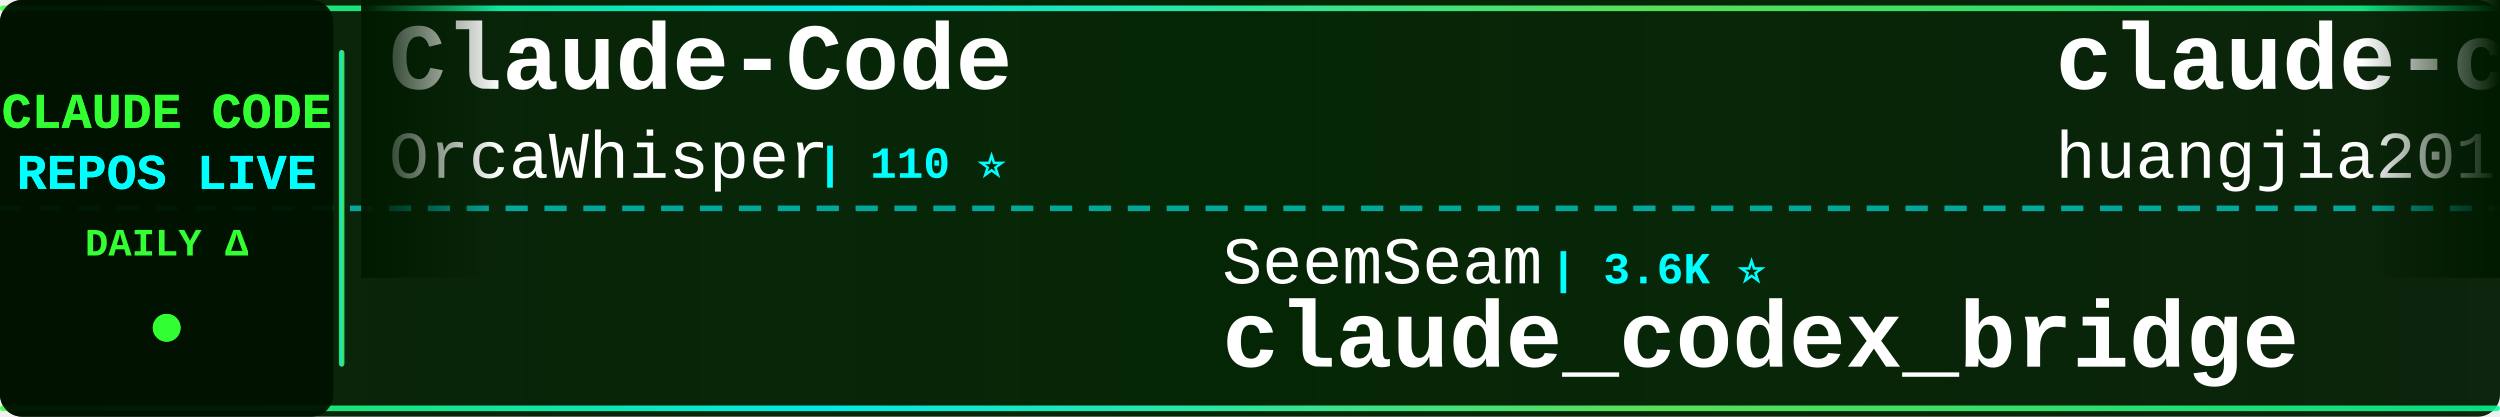
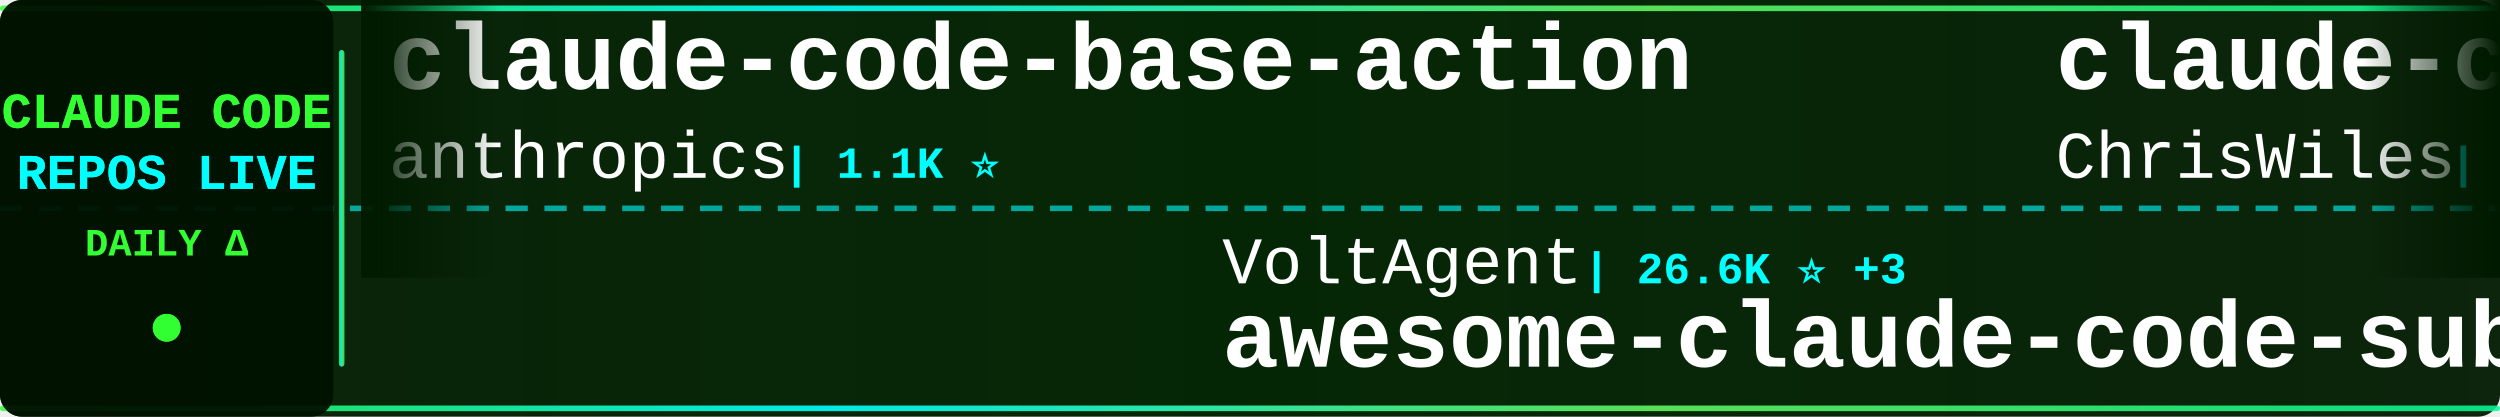
<svg xmlns="http://www.w3.org/2000/svg" width="900" height="150">
  <defs>
    <linearGradient id="tickerBg" x1="0%" y1="0%" x2="100%" y2="0%">
      <stop offset="0%" style="stop-color:#001a00;stop-opacity:0.95" />
      <stop offset="50%" style="stop-color:#002200;stop-opacity:0.98" />
      <stop offset="100%" style="stop-color:#001a00;stop-opacity:0.95" />
    </linearGradient>
    <linearGradient id="borderGrad" x1="0%" y1="0%" x2="100%" y2="0%">
      <stop offset="0%" style="stop-color:#33ff33;stop-opacity:0.85">
        <animate attributeName="stop-opacity" values="0.85;1;0.85" dur="2s" repeatCount="indefinite" />
      </stop>
      <stop offset="33%" style="stop-color:#00ffff;stop-opacity:0.9">
        <animate attributeName="stop-opacity" values="0.9;1;0.9" dur="2.2s" repeatCount="indefinite" />
      </stop>
      <stop offset="66%" style="stop-color:#66ff66;stop-opacity:0.85">
        <animate attributeName="stop-opacity" values="0.85;1;0.85" dur="1.8s" repeatCount="indefinite" />
      </stop>
      <stop offset="100%" style="stop-color:#00ff99;stop-opacity:0.85">
        <animate attributeName="stop-opacity" values="0.85;1;0.85" dur="2s" repeatCount="indefinite" />
      </stop>
    </linearGradient>
    <filter id="textGlow">
      <feGaussianBlur stdDeviation="0.1" result="coloredBlur" />
      <feMerge>
        <feMergeNode in="coloredBlur" />
        <feMergeNode in="SourceGraphic" />
      </feMerge>
    </filter>
    <filter id="metricGlow">
      <feGaussianBlur stdDeviation="0.2" result="coloredBlur" />
      <feMerge>
        <feMergeNode in="coloredBlur" />
        <feMergeNode in="SourceGraphic" />
      </feMerge>
    </filter>
    <linearGradient id="leftFade" x1="0%" y1="0%" x2="100%" y2="0%">
      <stop offset="0%" style="stop-color:#001a00;stop-opacity:1" />
      <stop offset="100%" style="stop-color:#001a00;stop-opacity:0" />
    </linearGradient>
    <linearGradient id="rightFade" x1="0%" y1="0%" x2="100%" y2="0%">
      <stop offset="0%" style="stop-color:#001a00;stop-opacity:0" />
      <stop offset="100%" style="stop-color:#001a00;stop-opacity:1" />
    </linearGradient>
  </defs>
  <rect width="900" height="150" fill="url(#tickerBg)" rx="8" />
  <rect x="0" y="2" width="900" height="2" fill="url(#borderGrad)" rx="1" />
  <rect x="0" y="146" width="900" height="2" fill="url(#borderGrad)" rx="1" />
  <line x1="0" y1="75" x2="900" y2="75" stroke="#00ffff" stroke-width="2" stroke-dasharray="8 6" opacity="0.6" />
  <rect x="0" y="0" width="120" height="150" fill="#001100" opacity="0.95" rx="8" />
  <text x="60" y="46" font-family="'Courier New', monospace" font-size="18" font-weight="bold" fill="#33ff33" text-anchor="middle" filter="url(#textGlow)">
    CLAUDE CODE
  </text>
  <text x="60" y="68" font-family="'Courier New', monospace" font-size="18" font-weight="bold" fill="#00ffff" text-anchor="middle" filter="url(#textGlow)">
    REPOS LIVE
  </text>
  <text x="60" y="92" font-family="'Courier New', monospace" font-size="14" font-weight="bold" fill="#33ff33" text-anchor="middle">
    DAILY Δ
  </text>
  <circle cx="60" cy="118" r="5" fill="#33ff33" filter="url(#metricGlow)">
    <animate attributeName="r" values="4;6;4" dur="1.5s" repeatCount="indefinite" />
    <animate attributeName="opacity" values="0.6;1;0.6" dur="1.5s" repeatCount="indefinite" />
  </circle>
  <rect x="122" y="18" width="2" height="114" fill="url(#borderGrad)" rx="1" />
  <clipPath id="tickerClip">
    <rect x="130" y="0" width="770" height="150" />
  </clipPath>
  <g clip-path="url(#tickerClip)">
    <g id="tickerItems">
      <animateTransform attributeName="transform" attributeType="XML" type="translate" from="0 0" to="-3000 0" dur="54s" repeatCount="indefinite" />
      <g transform="translate(0, 0)">
-         <text x="140" y="32" font-family="'Courier New', monospace" font-size="34" font-weight="bold" fill="#ffffff">Claude-Code</text>
-         <text x="140" y="64" font-family="'Courier New', monospace" font-size="24" font-weight="normal" fill="#ffffff" opacity="1.0">OrcaWhisper</text>
-         <text x="294" y="64" font-family="'Courier New', monospace" font-size="16" font-weight="bold" fill="#00ffff"> | 110 ⭐</text>
+         <text x="140" y="32" font-family="'Courier New', monospace" font-size="34" font-weight="bold" fill="#ffffff">claude-code-base-action</text>
+         <text x="140" y="64" font-family="'Courier New', monospace" font-size="24" font-weight="normal" fill="#ffffff" opacity="1.0">anthropics</text>
+         <text x="282" y="64" font-family="'Courier New', monospace" font-size="16" font-weight="bold" fill="#00ffff"> | 1.1K ⭐</text>
      </g>
      <g transform="translate(300, 0)">
-         <text x="140" y="102" font-family="'Courier New', monospace" font-size="24" font-weight="normal" fill="#ffffff" opacity="1.0">SeemSeam</text>
-         <text x="258" y="102" font-family="'Courier New', monospace" font-size="16" font-weight="bold" fill="#00ffff"> | 3.6K ⭐</text>
-         <text x="140" y="132" font-family="'Courier New', monospace" font-size="34" font-weight="bold" fill="#ffffff">claude_codex_bridge</text>
+         <text x="140" y="102" font-family="'Courier New', monospace" font-size="24" font-weight="normal" fill="#ffffff" opacity="1.0">VoltAgent</text>
+         <text x="270" y="102" font-family="'Courier New', monospace" font-size="16" font-weight="bold" fill="#00ffff"> | 26.6K ⭐ +3</text>
+         <text x="140" y="132" font-family="'Courier New', monospace" font-size="34" font-weight="bold" fill="#ffffff">awesome-claude-code-suba...</text>
      </g>
      <g transform="translate(600, 0)">
-         <text x="140" y="32" font-family="'Courier New', monospace" font-size="34" font-weight="bold" fill="#ffffff">claude-code-engineering</text>
-         <text x="140" y="64" font-family="'Courier New', monospace" font-size="24" font-weight="normal" fill="#ffffff" opacity="1.0">huangjia2019</text>
-         <text x="306" y="64" font-family="'Courier New', monospace" font-size="16" font-weight="bold" fill="#00ffff"> | 1.2K ⭐</text>
+         <text x="140" y="32" font-family="'Courier New', monospace" font-size="34" font-weight="bold" fill="#ffffff">claude-code-showcase</text>
+         <text x="140" y="64" font-family="'Courier New', monospace" font-size="24" font-weight="normal" fill="#ffffff" opacity="1.0">ChrisWiles</text>
+         <text x="282" y="64" font-family="'Courier New', monospace" font-size="16" font-weight="bold" fill="#00ffff"> | 6.1K ⭐ +2</text>
      </g>
      <g transform="translate(900, 0)">
-         <text x="140" y="102" font-family="'Courier New', monospace" font-size="24" font-weight="normal" fill="#ffffff" opacity="1.0">liuup</text>
-         <text x="222" y="102" font-family="'Courier New', monospace" font-size="16" font-weight="bold" fill="#00ffff"> | 4.1K ⭐</text>
-         <text x="140" y="132" font-family="'Courier New', monospace" font-size="34" font-weight="bold" fill="#ffffff">claude-code-analysis</text>
+         <text x="140" y="102" font-family="'Courier New', monospace" font-size="24" font-weight="normal" fill="#ffffff" opacity="1.0">xu-xiang</text>
+         <text x="258" y="102" font-family="'Courier New', monospace" font-size="16" font-weight="bold" fill="#00ffff"> | 2.0K ⭐ +1</text>
+         <text x="140" y="132" font-family="'Courier New', monospace" font-size="34" font-weight="bold" fill="#ffffff">everything-claude-code-z...</text>
      </g>
      <g transform="translate(1200, 0)">
-         <text x="140" y="32" font-family="'Courier New', monospace" font-size="34" font-weight="bold" fill="#ffffff">everything-claude-code-z...</text>
-         <text x="140" y="64" font-family="'Courier New', monospace" font-size="24" font-weight="normal" fill="#ffffff" opacity="1.0">xu-xiang</text>
-         <text x="258" y="64" font-family="'Courier New', monospace" font-size="16" font-weight="bold" fill="#00ffff"> | 2.0K ⭐</text>
+         <text x="140" y="32" font-family="'Courier New', monospace" font-size="34" font-weight="bold" fill="#ffffff">claude-code-tips</text>
+         <text x="140" y="64" font-family="'Courier New', monospace" font-size="24" font-weight="normal" fill="#ffffff" opacity="1.0">ykdojo</text>
+         <text x="234" y="64" font-family="'Courier New', monospace" font-size="16" font-weight="bold" fill="#00ffff"> | 10.4K ⭐</text>
      </g>
      <g transform="translate(1500, 0)">
-         <text x="140" y="102" font-family="'Courier New', monospace" font-size="24" font-weight="normal" fill="#ffffff" opacity="1.0">Windy3f3f3f3f</text>
-         <text x="318" y="102" font-family="'Courier New', monospace" font-size="16" font-weight="bold" fill="#00ffff"> | 3.8K ⭐</text>
-         <text x="140" y="132" font-family="'Courier New', monospace" font-size="34" font-weight="bold" fill="#ffffff">how-claude-code-works</text>
+         <text x="140" y="102" font-family="'Courier New', monospace" font-size="24" font-weight="normal" fill="#ffffff" opacity="1.0">mrpaidsocial</text>
+         <text x="306" y="102" font-family="'Courier New', monospace" font-size="16" font-weight="bold" fill="#00ffff"> | 1.7K ⭐</text>
+         <text x="140" y="132" font-family="'Courier New', monospace" font-size="34" font-weight="bold" fill="#ffffff">arcads-claude-code-mrpai...</text>
      </g>
      <g transform="translate(1800, 0)">
-         <text x="140" y="32" font-family="'Courier New', monospace" font-size="34" font-weight="bold" fill="#ffffff">claude-code-system-promp...</text>
-         <text x="140" y="64" font-family="'Courier New', monospace" font-size="24" font-weight="normal" fill="#ffffff" opacity="1.0">Piebald-AI</text>
-         <text x="282" y="64" font-family="'Courier New', monospace" font-size="16" font-weight="bold" fill="#00ffff"> | 13.2K ⭐ +3</text>
+         <text x="140" y="32" font-family="'Courier New', monospace" font-size="34" font-weight="bold" fill="#ffffff">claude-code-harness</text>
+         <text x="140" y="64" font-family="'Courier New', monospace" font-size="24" font-weight="normal" fill="#ffffff" opacity="1.0">Chachamaru127</text>
+         <text x="318" y="64" font-family="'Courier New', monospace" font-size="16" font-weight="bold" fill="#00ffff"> | 3.2K ⭐</text>
      </g>
      <g transform="translate(2100, 0)">
-         <text x="140" y="102" font-family="'Courier New', monospace" font-size="24" font-weight="normal" fill="#ffffff" opacity="1.0">Windy3f3f3f3f</text>
-         <text x="318" y="102" font-family="'Courier New', monospace" font-size="16" font-weight="bold" fill="#00ffff"> | 2.8K ⭐ +1</text>
-         <text x="140" y="132" font-family="'Courier New', monospace" font-size="34" font-weight="bold" fill="#ffffff">claude-code-from-scratch</text>
+         <text x="140" y="102" font-family="'Courier New', monospace" font-size="24" font-weight="normal" fill="#ffffff" opacity="1.0">Donchitos</text>
+         <text x="270" y="102" font-family="'Courier New', monospace" font-size="16" font-weight="bold" fill="#00ffff"> | 39.9K ⭐ +19</text>
+         <text x="140" y="132" font-family="'Courier New', monospace" font-size="34" font-weight="bold" fill="#ffffff">Claude-Code-Game-Studios</text>
      </g>
      <g transform="translate(2400, 0)">
-         <text x="140" y="32" font-family="'Courier New', monospace" font-size="34" font-weight="bold" fill="#ffffff">claude-code-local</text>
-         <text x="140" y="64" font-family="'Courier New', monospace" font-size="24" font-weight="normal" fill="#ffffff" opacity="1.0">nicedreamzapp</text>
-         <text x="318" y="64" font-family="'Courier New', monospace" font-size="16" font-weight="bold" fill="#00ffff"> | 3.5K ⭐ +1</text>
+         <text x="140" y="32" font-family="'Courier New', monospace" font-size="34" font-weight="bold" fill="#ffffff">claude-code-best-practic...</text>
+         <text x="140" y="64" font-family="'Courier New', monospace" font-size="24" font-weight="normal" fill="#ffffff" opacity="1.0">shanraisshan</text>
+         <text x="306" y="64" font-family="'Courier New', monospace" font-size="16" font-weight="bold" fill="#00ffff"> | 69.2K ⭐ +7</text>
      </g>
      <g transform="translate(2700, 0)">
-         <text x="140" y="102" font-family="'Courier New', monospace" font-size="24" font-weight="normal" fill="#ffffff" opacity="1.0">hangsman</text>
-         <text x="258" y="102" font-family="'Courier New', monospace" font-size="16" font-weight="bold" fill="#00ffff"> | 799 ⭐</text>
-         <text x="140" y="132" font-family="'Courier New', monospace" font-size="34" font-weight="bold" fill="#ffffff">claude-code-source</text>
+         <text x="140" y="102" font-family="'Courier New', monospace" font-size="24" font-weight="normal" fill="#ffffff" opacity="1.0">ding113</text>
+         <text x="246" y="102" font-family="'Courier New', monospace" font-size="16" font-weight="bold" fill="#00ffff"> | 3.4K ⭐</text>
+         <text x="140" y="132" font-family="'Courier New', monospace" font-size="34" font-weight="bold" fill="#ffffff">claude-code-hub</text>
      </g>
      <g transform="translate(3000, 0)">
-         <text x="140" y="32" font-family="'Courier New', monospace" font-size="34" font-weight="bold" fill="#ffffff">Claude-Code</text>
-         <text x="140" y="64" font-family="'Courier New', monospace" font-size="24" font-weight="normal" fill="#ffffff" opacity="1.0">OrcaWhisper</text>
-         <text x="294" y="64" font-family="'Courier New', monospace" font-size="16" font-weight="bold" fill="#00ffff"> | 110 ⭐</text>
+         <text x="140" y="32" font-family="'Courier New', monospace" font-size="34" font-weight="bold" fill="#ffffff">claude-code-base-action</text>
+         <text x="140" y="64" font-family="'Courier New', monospace" font-size="24" font-weight="normal" fill="#ffffff" opacity="1.0">anthropics</text>
+         <text x="282" y="64" font-family="'Courier New', monospace" font-size="16" font-weight="bold" fill="#00ffff"> | 1.1K ⭐</text>
      </g>
      <g transform="translate(3300, 0)">
-         <text x="140" y="102" font-family="'Courier New', monospace" font-size="24" font-weight="normal" fill="#ffffff" opacity="1.0">SeemSeam</text>
-         <text x="258" y="102" font-family="'Courier New', monospace" font-size="16" font-weight="bold" fill="#00ffff"> | 3.6K ⭐</text>
-         <text x="140" y="132" font-family="'Courier New', monospace" font-size="34" font-weight="bold" fill="#ffffff">claude_codex_bridge</text>
+         <text x="140" y="102" font-family="'Courier New', monospace" font-size="24" font-weight="normal" fill="#ffffff" opacity="1.0">VoltAgent</text>
+         <text x="270" y="102" font-family="'Courier New', monospace" font-size="16" font-weight="bold" fill="#00ffff"> | 26.6K ⭐ +3</text>
+         <text x="140" y="132" font-family="'Courier New', monospace" font-size="34" font-weight="bold" fill="#ffffff">awesome-claude-code-suba...</text>
      </g>
      <g transform="translate(3600, 0)">
-         <text x="140" y="32" font-family="'Courier New', monospace" font-size="34" font-weight="bold" fill="#ffffff">claude-code-engineering</text>
-         <text x="140" y="64" font-family="'Courier New', monospace" font-size="24" font-weight="normal" fill="#ffffff" opacity="1.0">huangjia2019</text>
-         <text x="306" y="64" font-family="'Courier New', monospace" font-size="16" font-weight="bold" fill="#00ffff"> | 1.2K ⭐</text>
+         <text x="140" y="32" font-family="'Courier New', monospace" font-size="34" font-weight="bold" fill="#ffffff">claude-code-showcase</text>
+         <text x="140" y="64" font-family="'Courier New', monospace" font-size="24" font-weight="normal" fill="#ffffff" opacity="1.0">ChrisWiles</text>
+         <text x="282" y="64" font-family="'Courier New', monospace" font-size="16" font-weight="bold" fill="#00ffff"> | 6.1K ⭐ +2</text>
      </g>
      <g transform="translate(3900, 0)">
-         <text x="140" y="102" font-family="'Courier New', monospace" font-size="24" font-weight="normal" fill="#ffffff" opacity="1.0">liuup</text>
-         <text x="222" y="102" font-family="'Courier New', monospace" font-size="16" font-weight="bold" fill="#00ffff"> | 4.1K ⭐</text>
-         <text x="140" y="132" font-family="'Courier New', monospace" font-size="34" font-weight="bold" fill="#ffffff">claude-code-analysis</text>
+         <text x="140" y="102" font-family="'Courier New', monospace" font-size="24" font-weight="normal" fill="#ffffff" opacity="1.0">xu-xiang</text>
+         <text x="258" y="102" font-family="'Courier New', monospace" font-size="16" font-weight="bold" fill="#00ffff"> | 2.0K ⭐ +1</text>
+         <text x="140" y="132" font-family="'Courier New', monospace" font-size="34" font-weight="bold" fill="#ffffff">everything-claude-code-z...</text>
      </g>
    </g>
  </g>
  <rect x="130" y="0" width="50" height="100" fill="url(#leftFade)" />
  <rect x="850" y="0" width="50" height="100" fill="url(#rightFade)" />
</svg>
